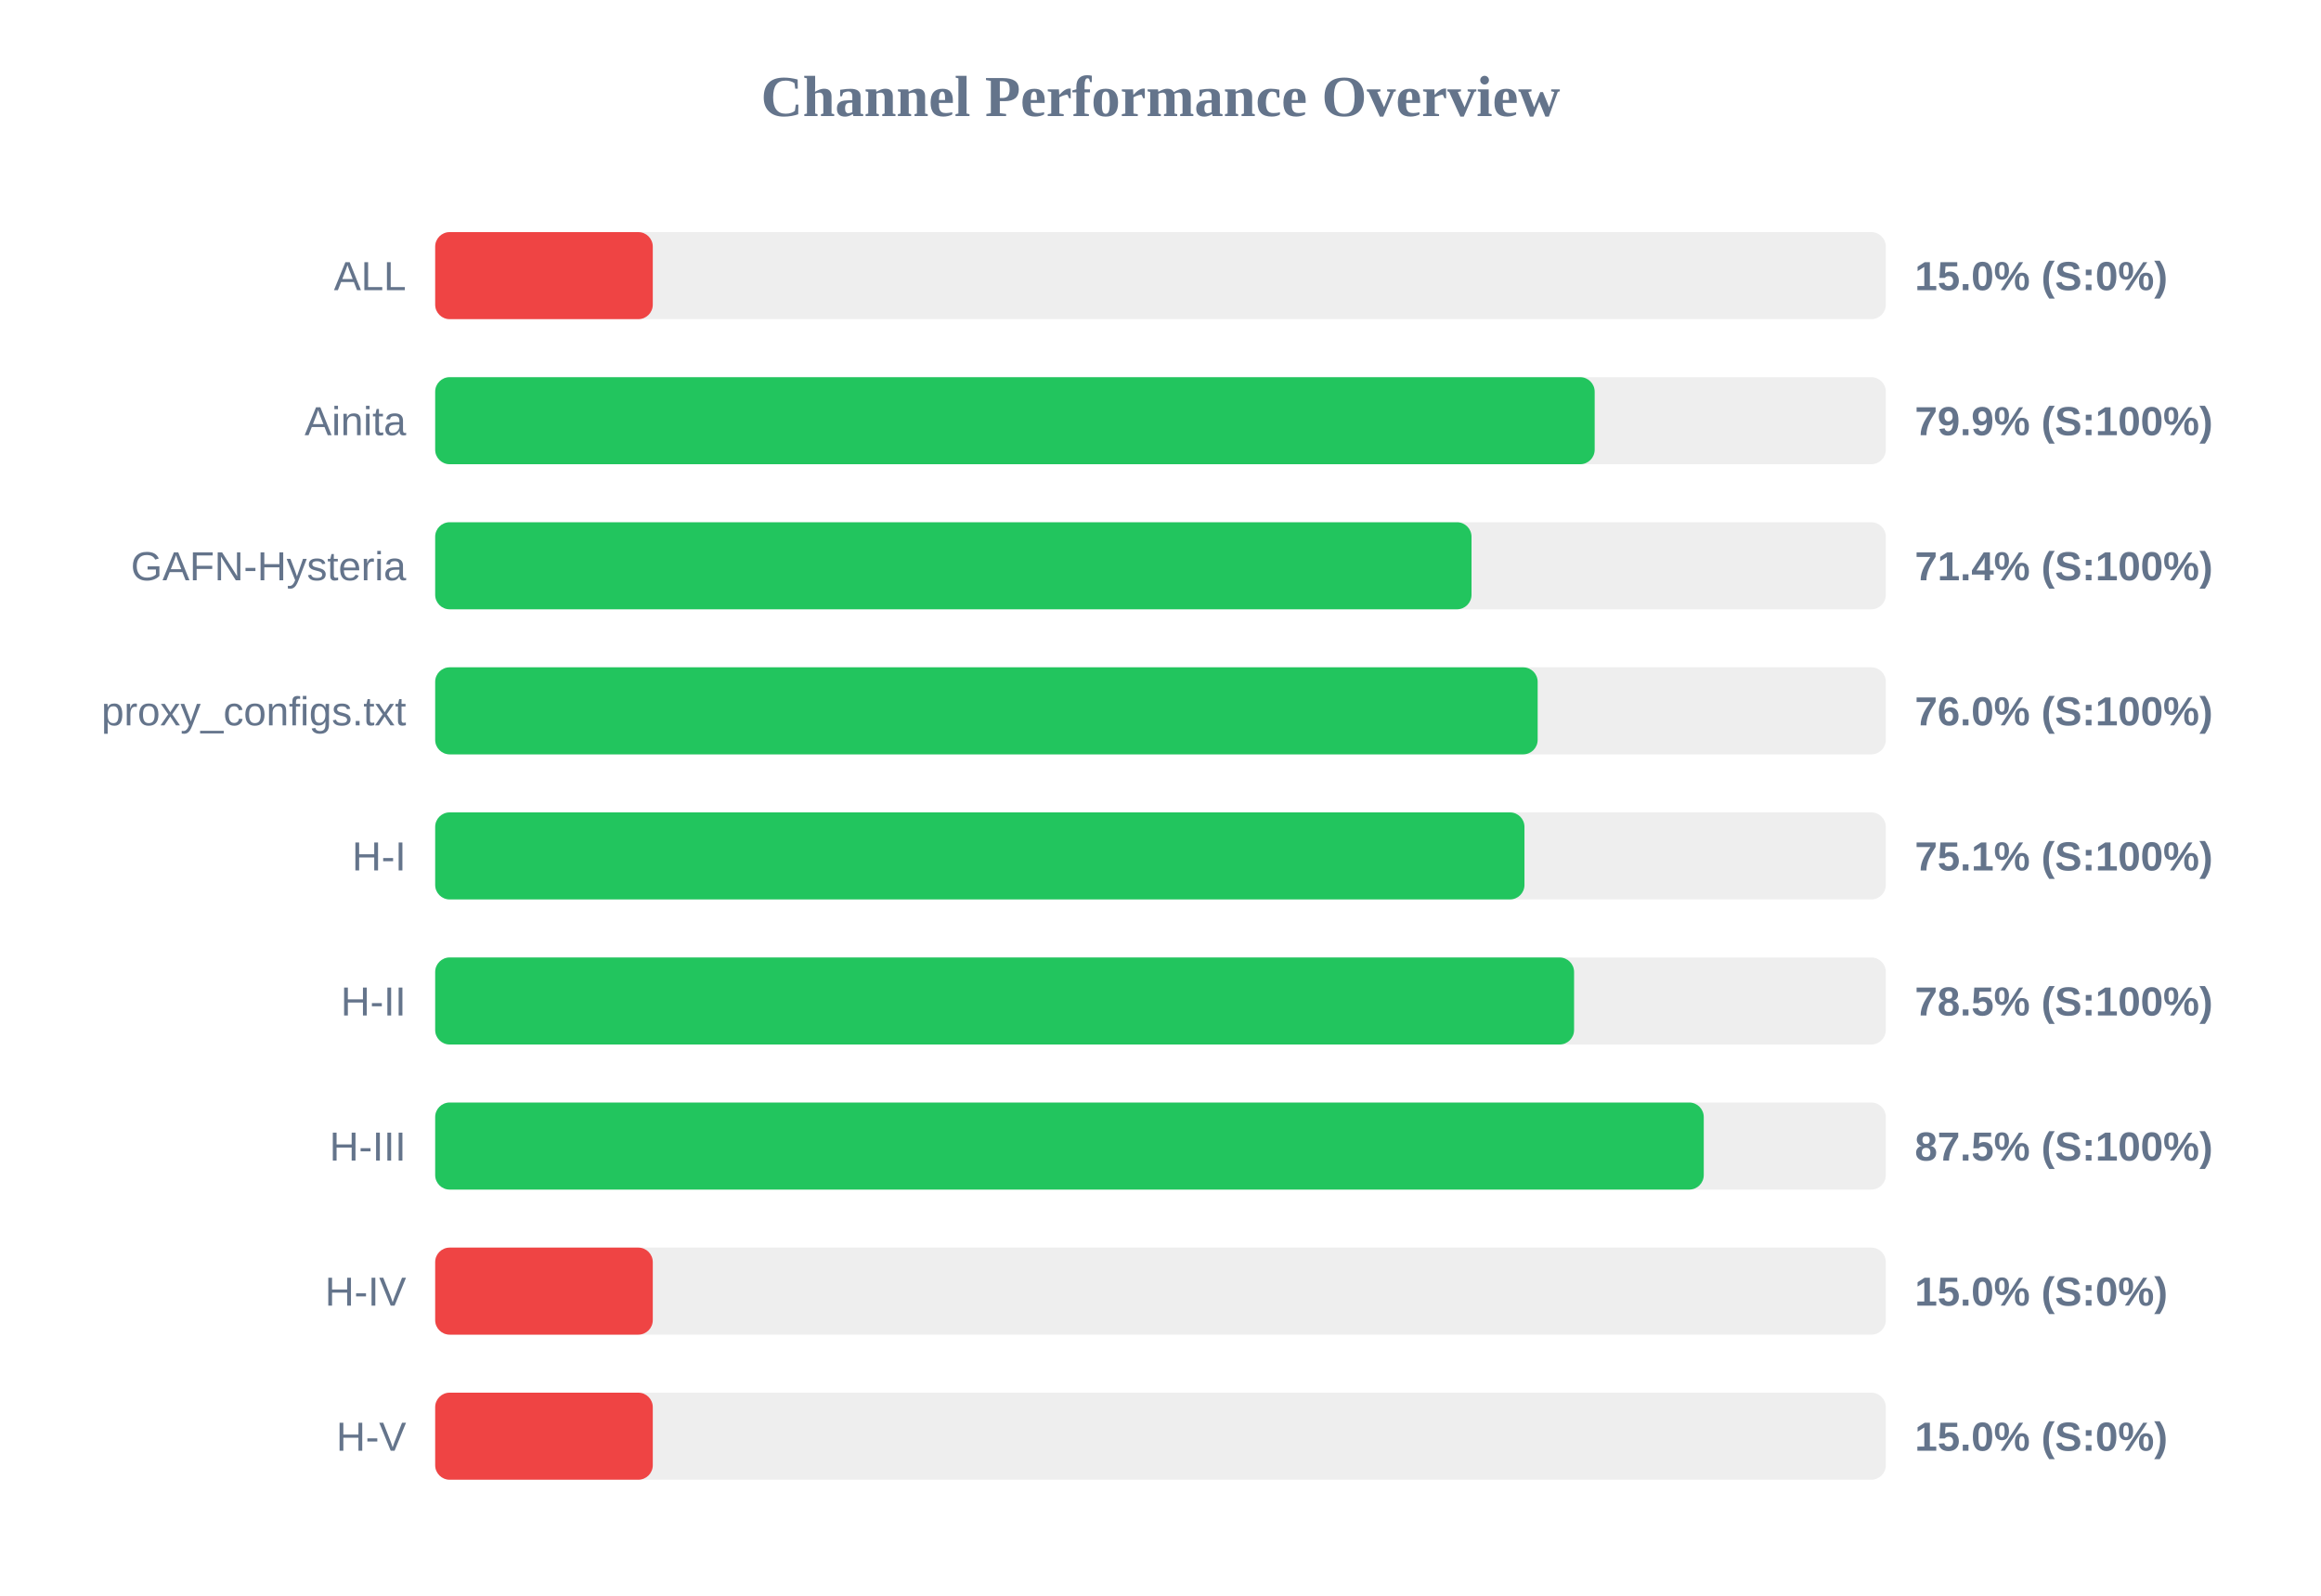
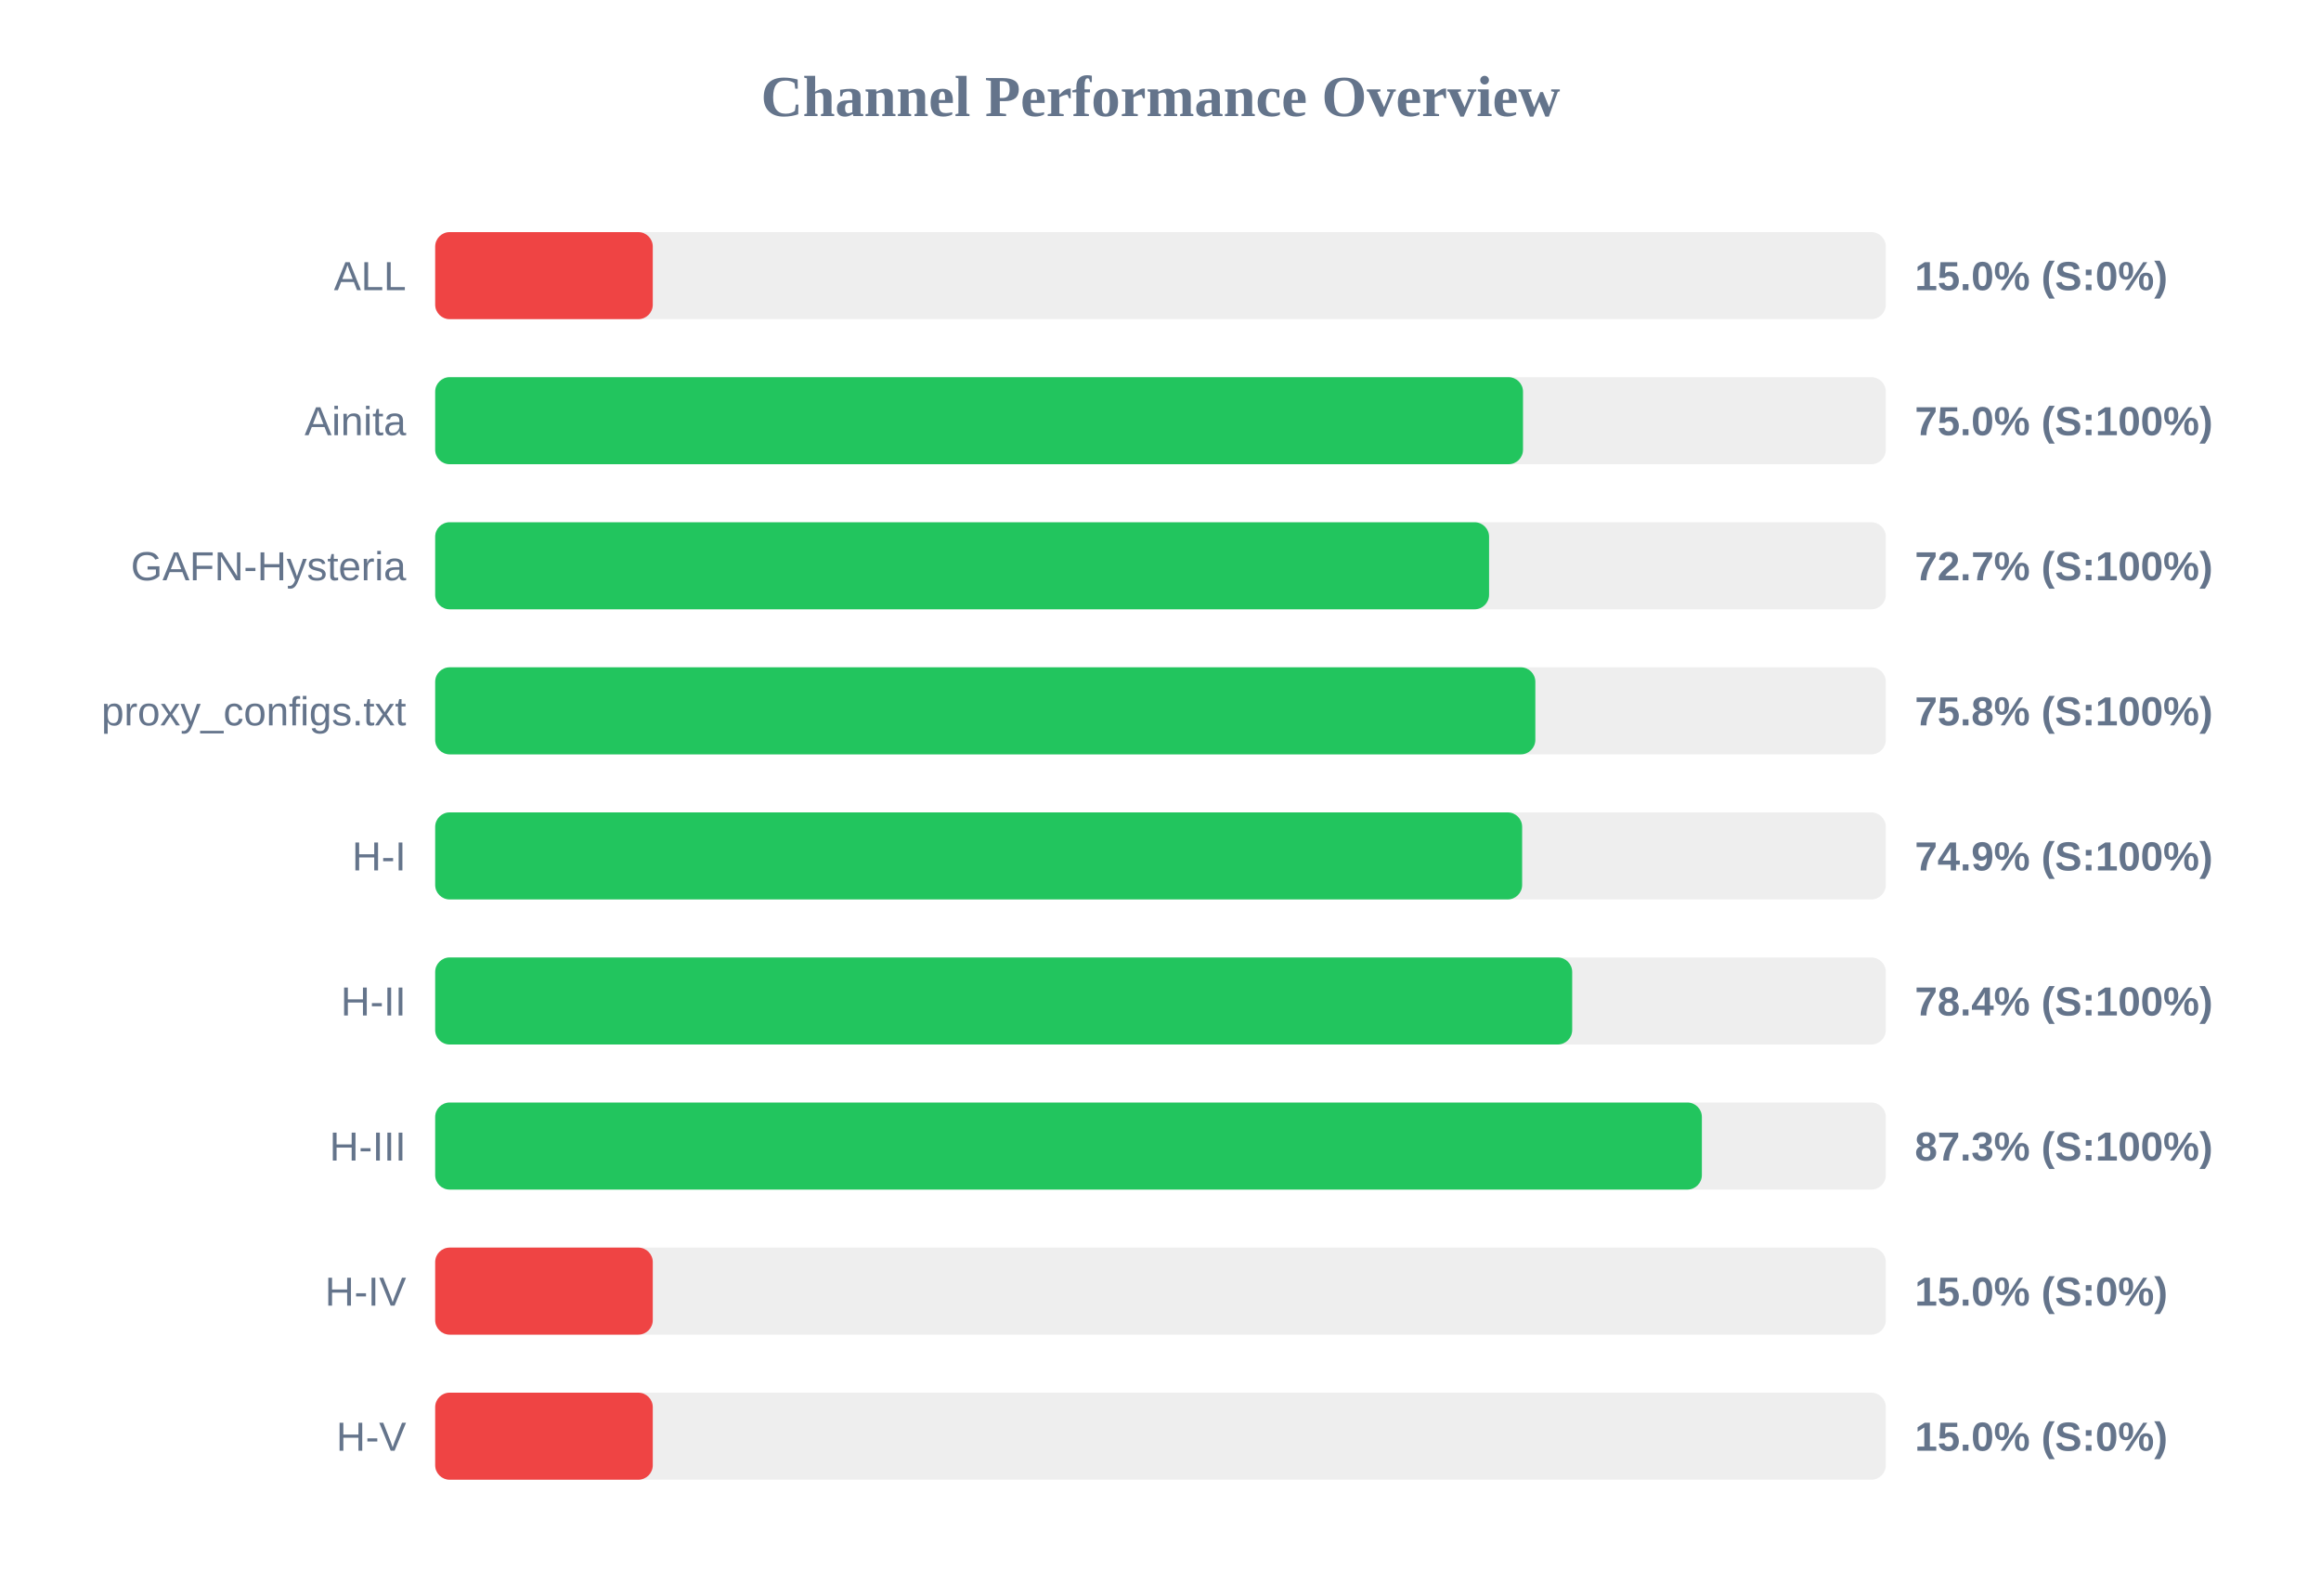
<svg xmlns="http://www.w3.org/2000/svg" width="800" height="550" version="1.1">
  <style>
        .row { font: 14px Arial; fill: #64748b; }
        .score { font: bold 14px Arial; fill: #64748b; }
    </style>
  <text x="400" y="40" text-anchor="middle" font-size="20px" font-weight="bold" fill="#64748b">Channel Performance Overview</text>
  <rect x="150" y="80" width="500" height="30" fill="#eee" rx="5" />
  <rect x="150" y="80" width="75.0" height="30" fill="#ef4444" rx="5" />
  <text x="140" y="100" text-anchor="end" class="row">ALL</text>
  <text x="660" y="100" text-anchor="start" class="score">15.0% (S:0%)</text>
  <rect x="150" y="130" width="500" height="30" fill="#eee" rx="5" />
-   <rect x="150" y="130" width="399.65" height="30" fill="#22c55e" rx="5" />
+   <rect x="150" y="130" width="374.95" height="30" fill="#22c55e" rx="5" />
  <text x="140" y="150" text-anchor="end" class="row">Ainita</text>
-   <text x="660" y="150" text-anchor="start" class="score">79.9% (S:100%)</text>
+   <text x="660" y="150" text-anchor="start" class="score">75.0% (S:100%)</text>
  <rect x="150" y="180" width="500" height="30" fill="#eee" rx="5" />
-   <rect x="150" y="180" width="357.2" height="30" fill="#22c55e" rx="5" />
+   <rect x="150" y="180" width="363.25" height="30" fill="#22c55e" rx="5" />
  <text x="140" y="200" text-anchor="end" class="row">GAFN-Hysteria</text>
-   <text x="660" y="200" text-anchor="start" class="score">71.4% (S:100%)</text>
+   <text x="660" y="200" text-anchor="start" class="score">72.7% (S:100%)</text>
  <rect x="150" y="230" width="500" height="30" fill="#eee" rx="5" />
-   <rect x="150" y="230" width="380.0" height="30" fill="#22c55e" rx="5" />
+   <rect x="150" y="230" width="379.2" height="30" fill="#22c55e" rx="5" />
  <text x="140" y="250" text-anchor="end" class="row">proxy_configs.txt</text>
-   <text x="660" y="250" text-anchor="start" class="score">76.0% (S:100%)</text>
+   <text x="660" y="250" text-anchor="start" class="score">75.8% (S:100%)</text>
  <rect x="150" y="280" width="500" height="30" fill="#eee" rx="5" />
-   <rect x="150" y="280" width="375.45" height="30" fill="#22c55e" rx="5" />
+   <rect x="150" y="280" width="374.65" height="30" fill="#22c55e" rx="5" />
  <text x="140" y="300" text-anchor="end" class="row">H-I</text>
-   <text x="660" y="300" text-anchor="start" class="score">75.1% (S:100%)</text>
+   <text x="660" y="300" text-anchor="start" class="score">74.9% (S:100%)</text>
  <rect x="150" y="330" width="500" height="30" fill="#eee" rx="5" />
-   <rect x="150" y="330" width="392.55" height="30" fill="#22c55e" rx="5" />
+   <rect x="150" y="330" width="391.9" height="30" fill="#22c55e" rx="5" />
  <text x="140" y="350" text-anchor="end" class="row">H-II</text>
-   <text x="660" y="350" text-anchor="start" class="score">78.5% (S:100%)</text>
+   <text x="660" y="350" text-anchor="start" class="score">78.4% (S:100%)</text>
  <rect x="150" y="380" width="500" height="30" fill="#eee" rx="5" />
-   <rect x="150" y="380" width="437.25" height="30" fill="#22c55e" rx="5" />
+   <rect x="150" y="380" width="436.6" height="30" fill="#22c55e" rx="5" />
  <text x="140" y="400" text-anchor="end" class="row">H-III</text>
-   <text x="660" y="400" text-anchor="start" class="score">87.5% (S:100%)</text>
+   <text x="660" y="400" text-anchor="start" class="score">87.3% (S:100%)</text>
  <rect x="150" y="430" width="500" height="30" fill="#eee" rx="5" />
  <rect x="150" y="430" width="75.0" height="30" fill="#ef4444" rx="5" />
  <text x="140" y="450" text-anchor="end" class="row">H-IV</text>
  <text x="660" y="450" text-anchor="start" class="score">15.0% (S:0%)</text>
  <rect x="150" y="480" width="500" height="30" fill="#eee" rx="5" />
  <rect x="150" y="480" width="75.0" height="30" fill="#ef4444" rx="5" />
  <text x="140" y="500" text-anchor="end" class="row">H-V</text>
  <text x="660" y="500" text-anchor="start" class="score">15.0% (S:0%)</text>
</svg>
